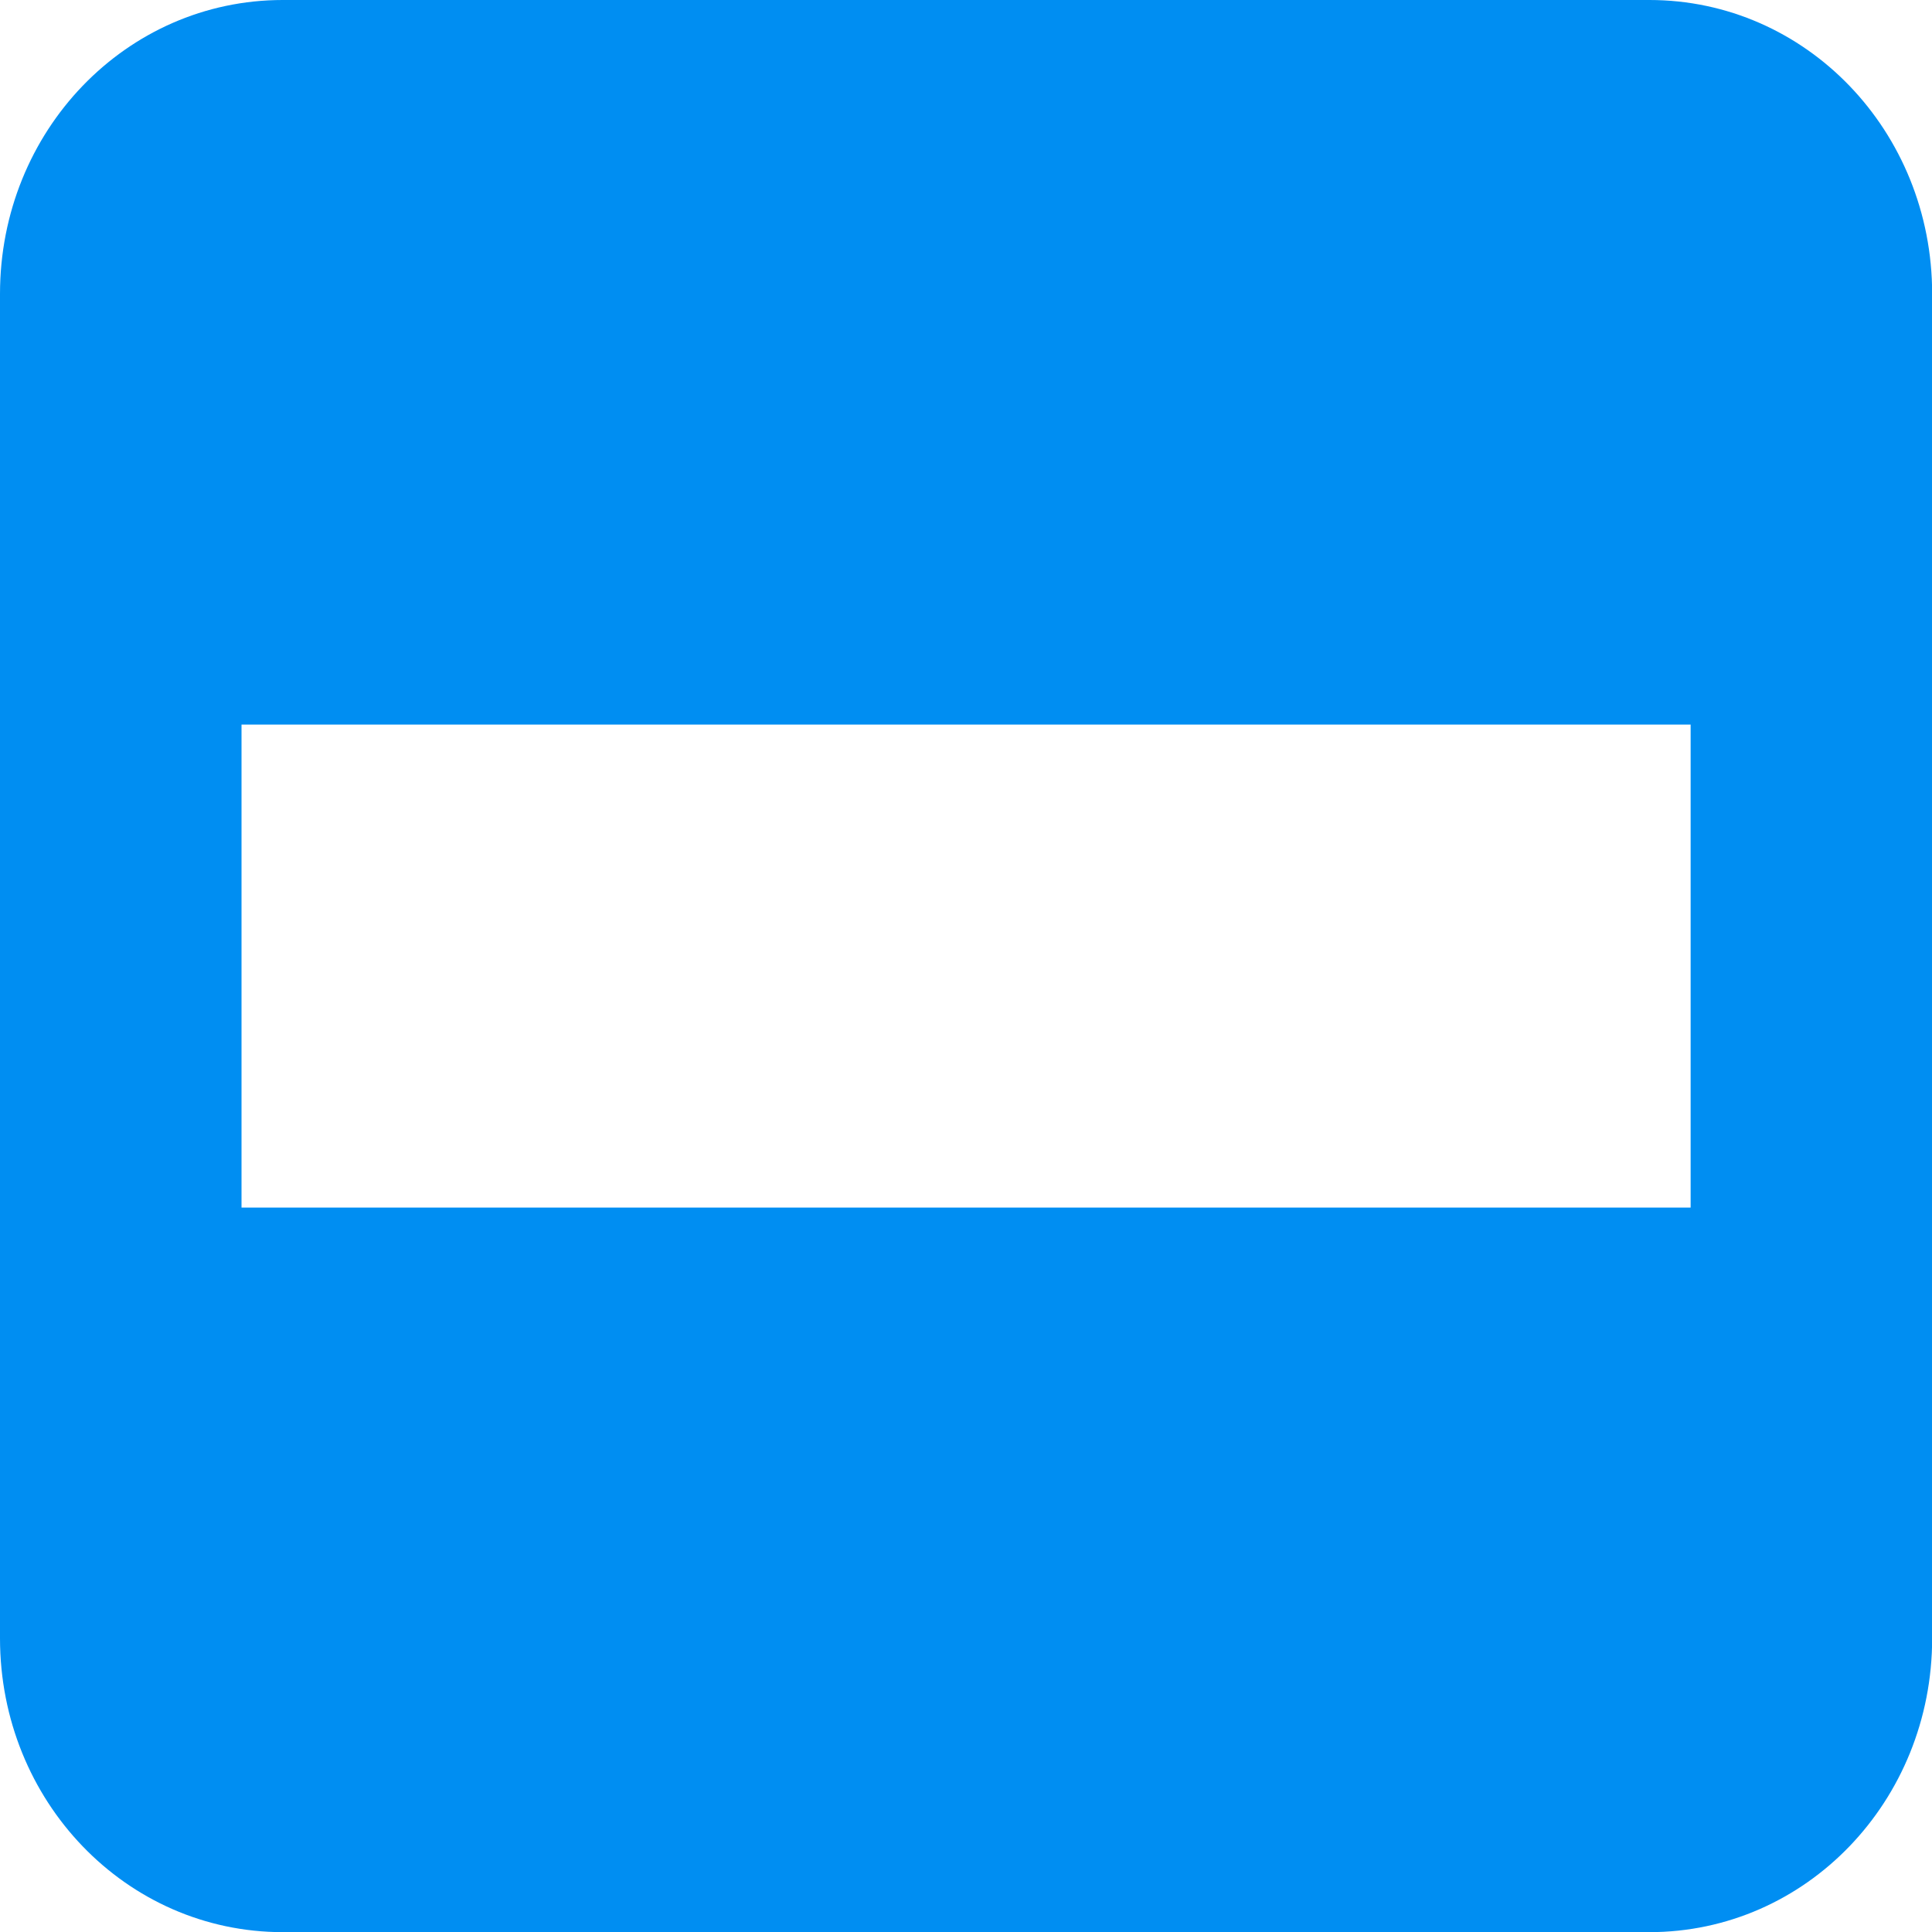
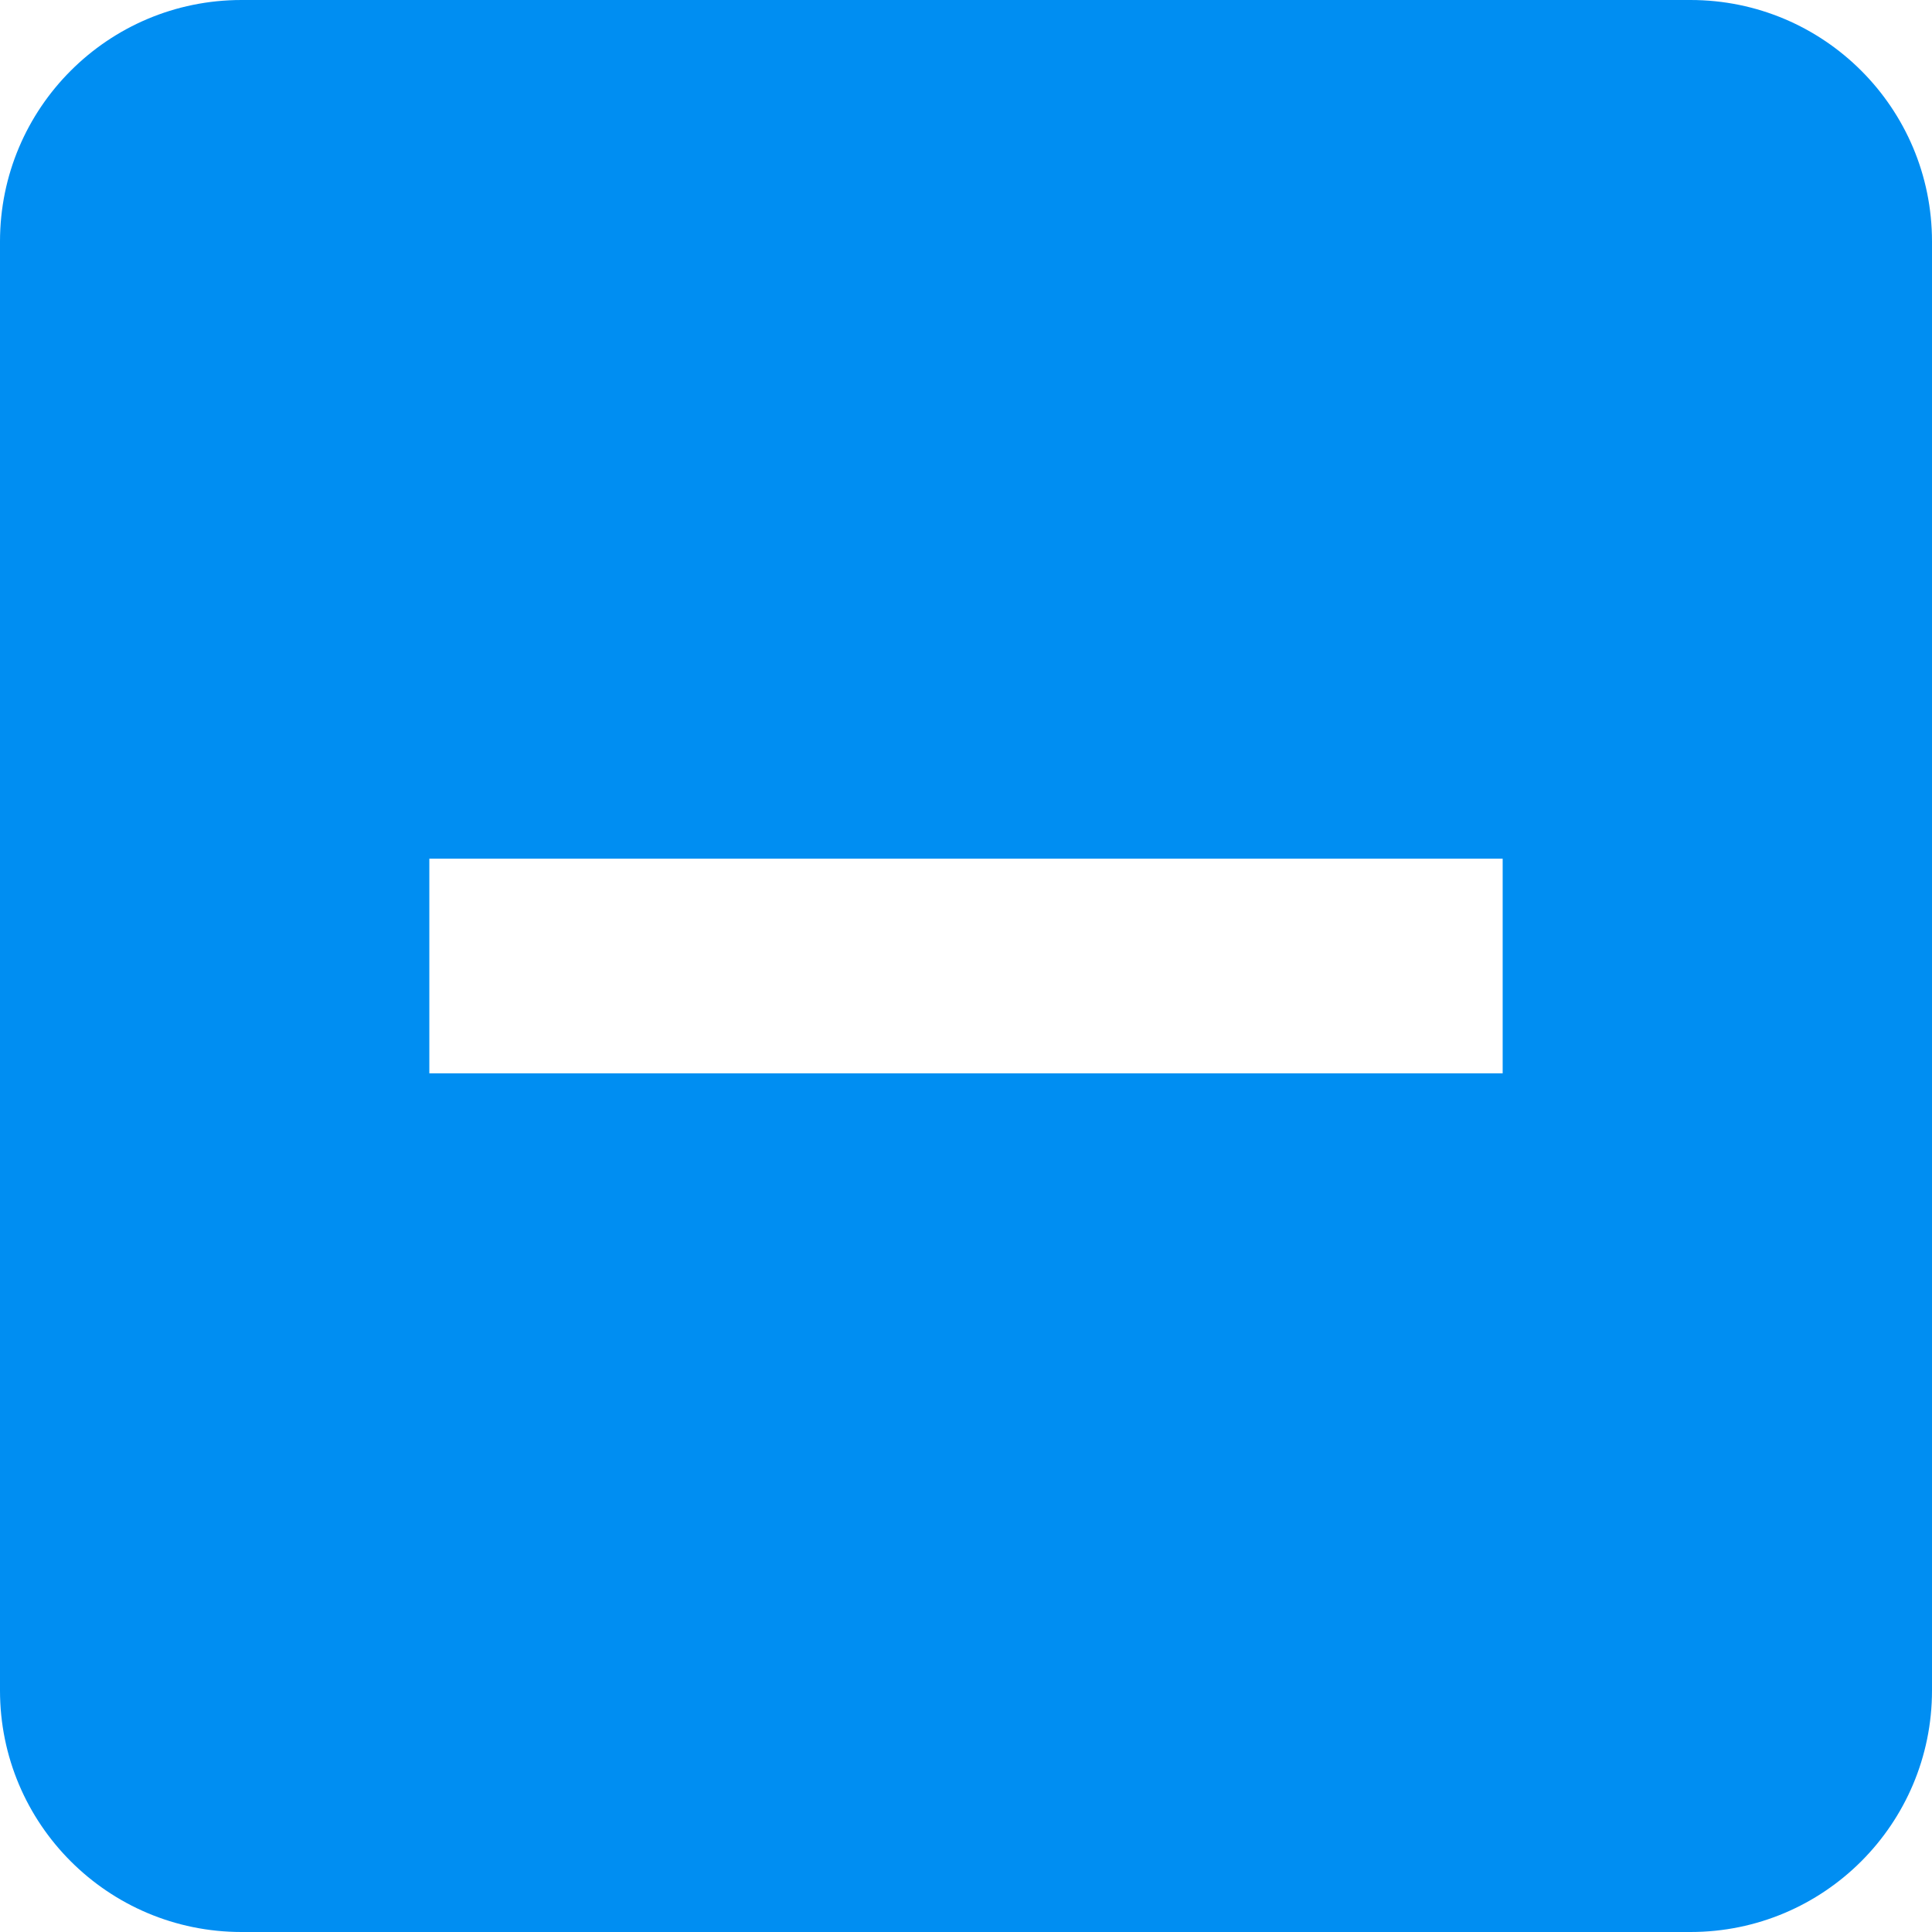
- <svg xmlns="http://www.w3.org/2000/svg" id="svg8" version="1.1" viewBox="0 0 4.233 4.233" height="16" width="16">
-   <defs id="defs2" />
-   <g transform="matrix(0.2645824,0,0,0.2645824,0,-74.3476)" id="layer1">
-     <path id="rect815" transform="matrix(1.000004,0,0,1.000004,0,280.9998)" d="M 2.342 0 C 1.044 0 -2.9605947e-16 1.085 0 2.434 L 0 13.566 C 0 14.915 1.044 16 2.342 16 L 13.658 16 C 14.956 16 16 14.915 16 13.566 L 16 2.434 C 16 1.085 14.956 0 13.658 0 L 2.342 0 z M 2 6 L 14 6 L 14 10 L 2 10 L 2 6 z " style="opacity:1;fill:#008ef2;fill-opacity:1;stroke:none;stroke-width:0.37;stroke-miterlimit:4;stroke-dasharray:none;stroke-opacity:1;paint-order:stroke fill markers" />
-     <g transform="translate(-0.02403434,0.1918013)" id="g855" />
-   </g>
+ <svg xmlns="http://www.w3.org/2000/svg" id="svg4" version="1.1" viewBox="0 0 18 18" height="18" width="18">
+   <defs id="defs8" />
+   <path style="fill:#008ef2;fill-opacity:1;stroke-width:1.125" id="path2" d="M 2.25,0 C 1.007,0 0,1.007 0,2.25 v 13.5 C 0,16.993 1.007,18 2.25,18 h 13.5 C 16.993,18 18,16.993 18,15.75 V 2.25 C 18,1.007 16.993,0 15.75,0 Z M 4,8 h 10 v 2 H 4 Z" />
</svg>
